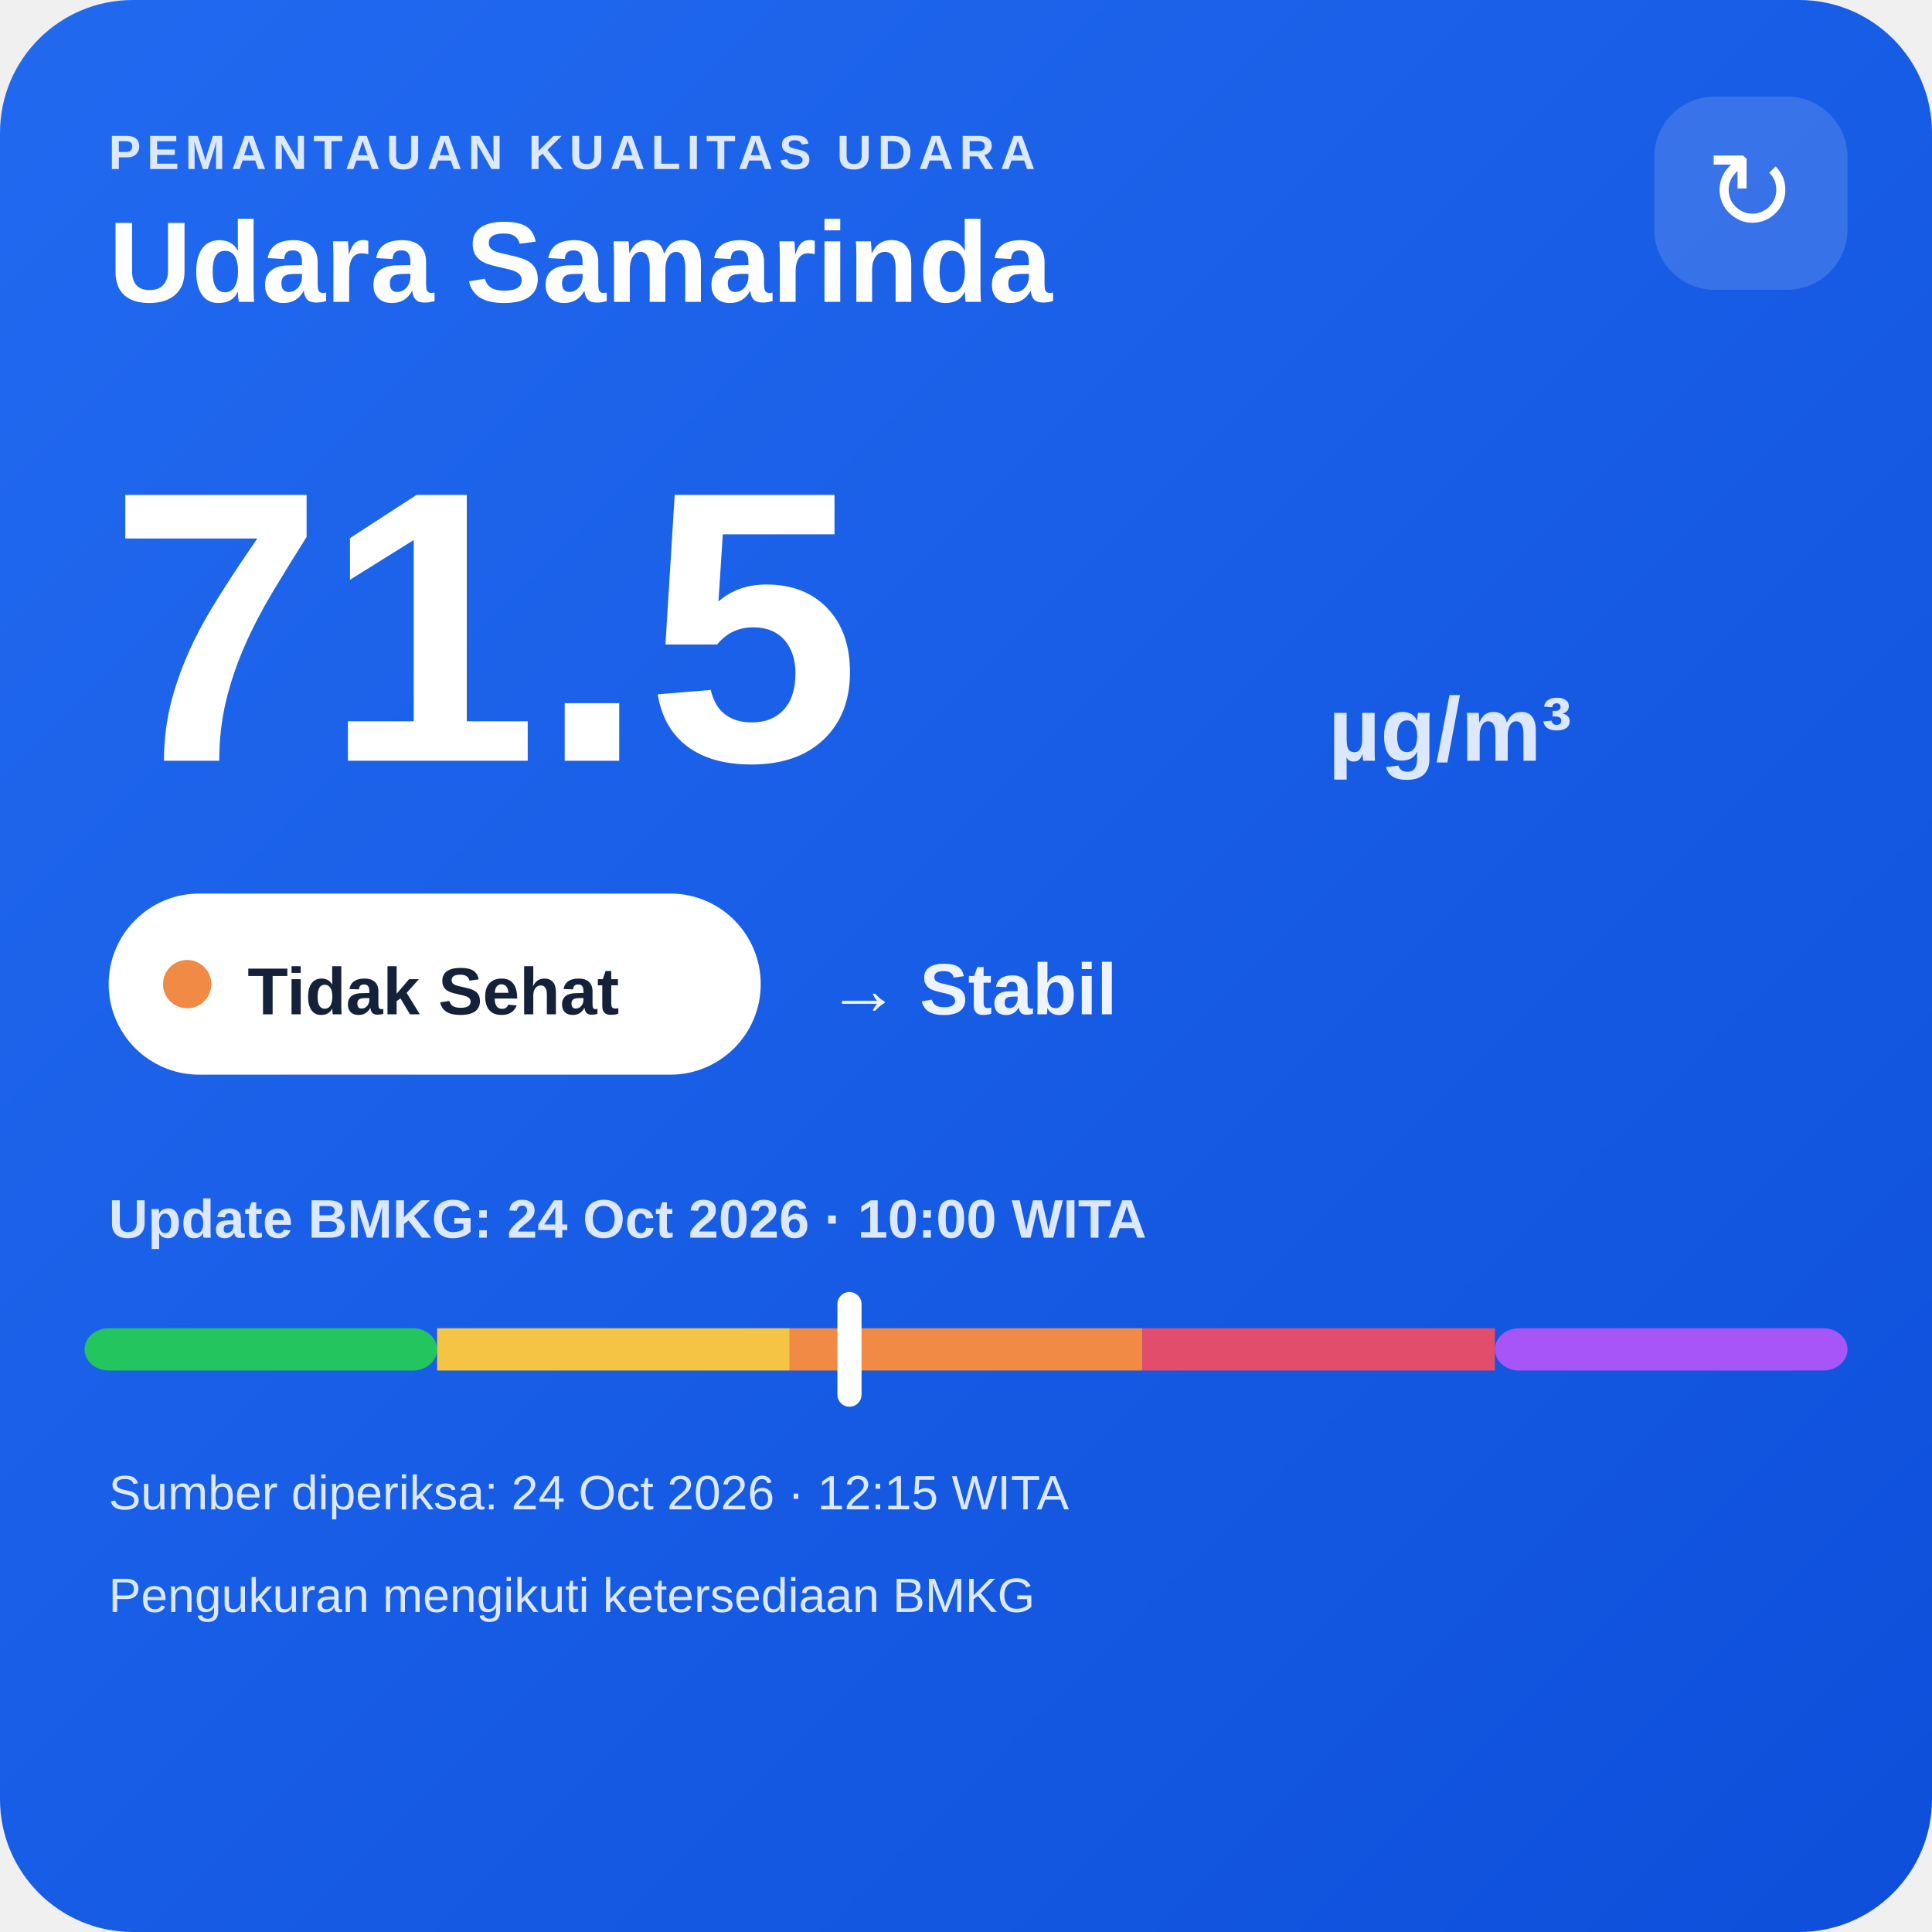
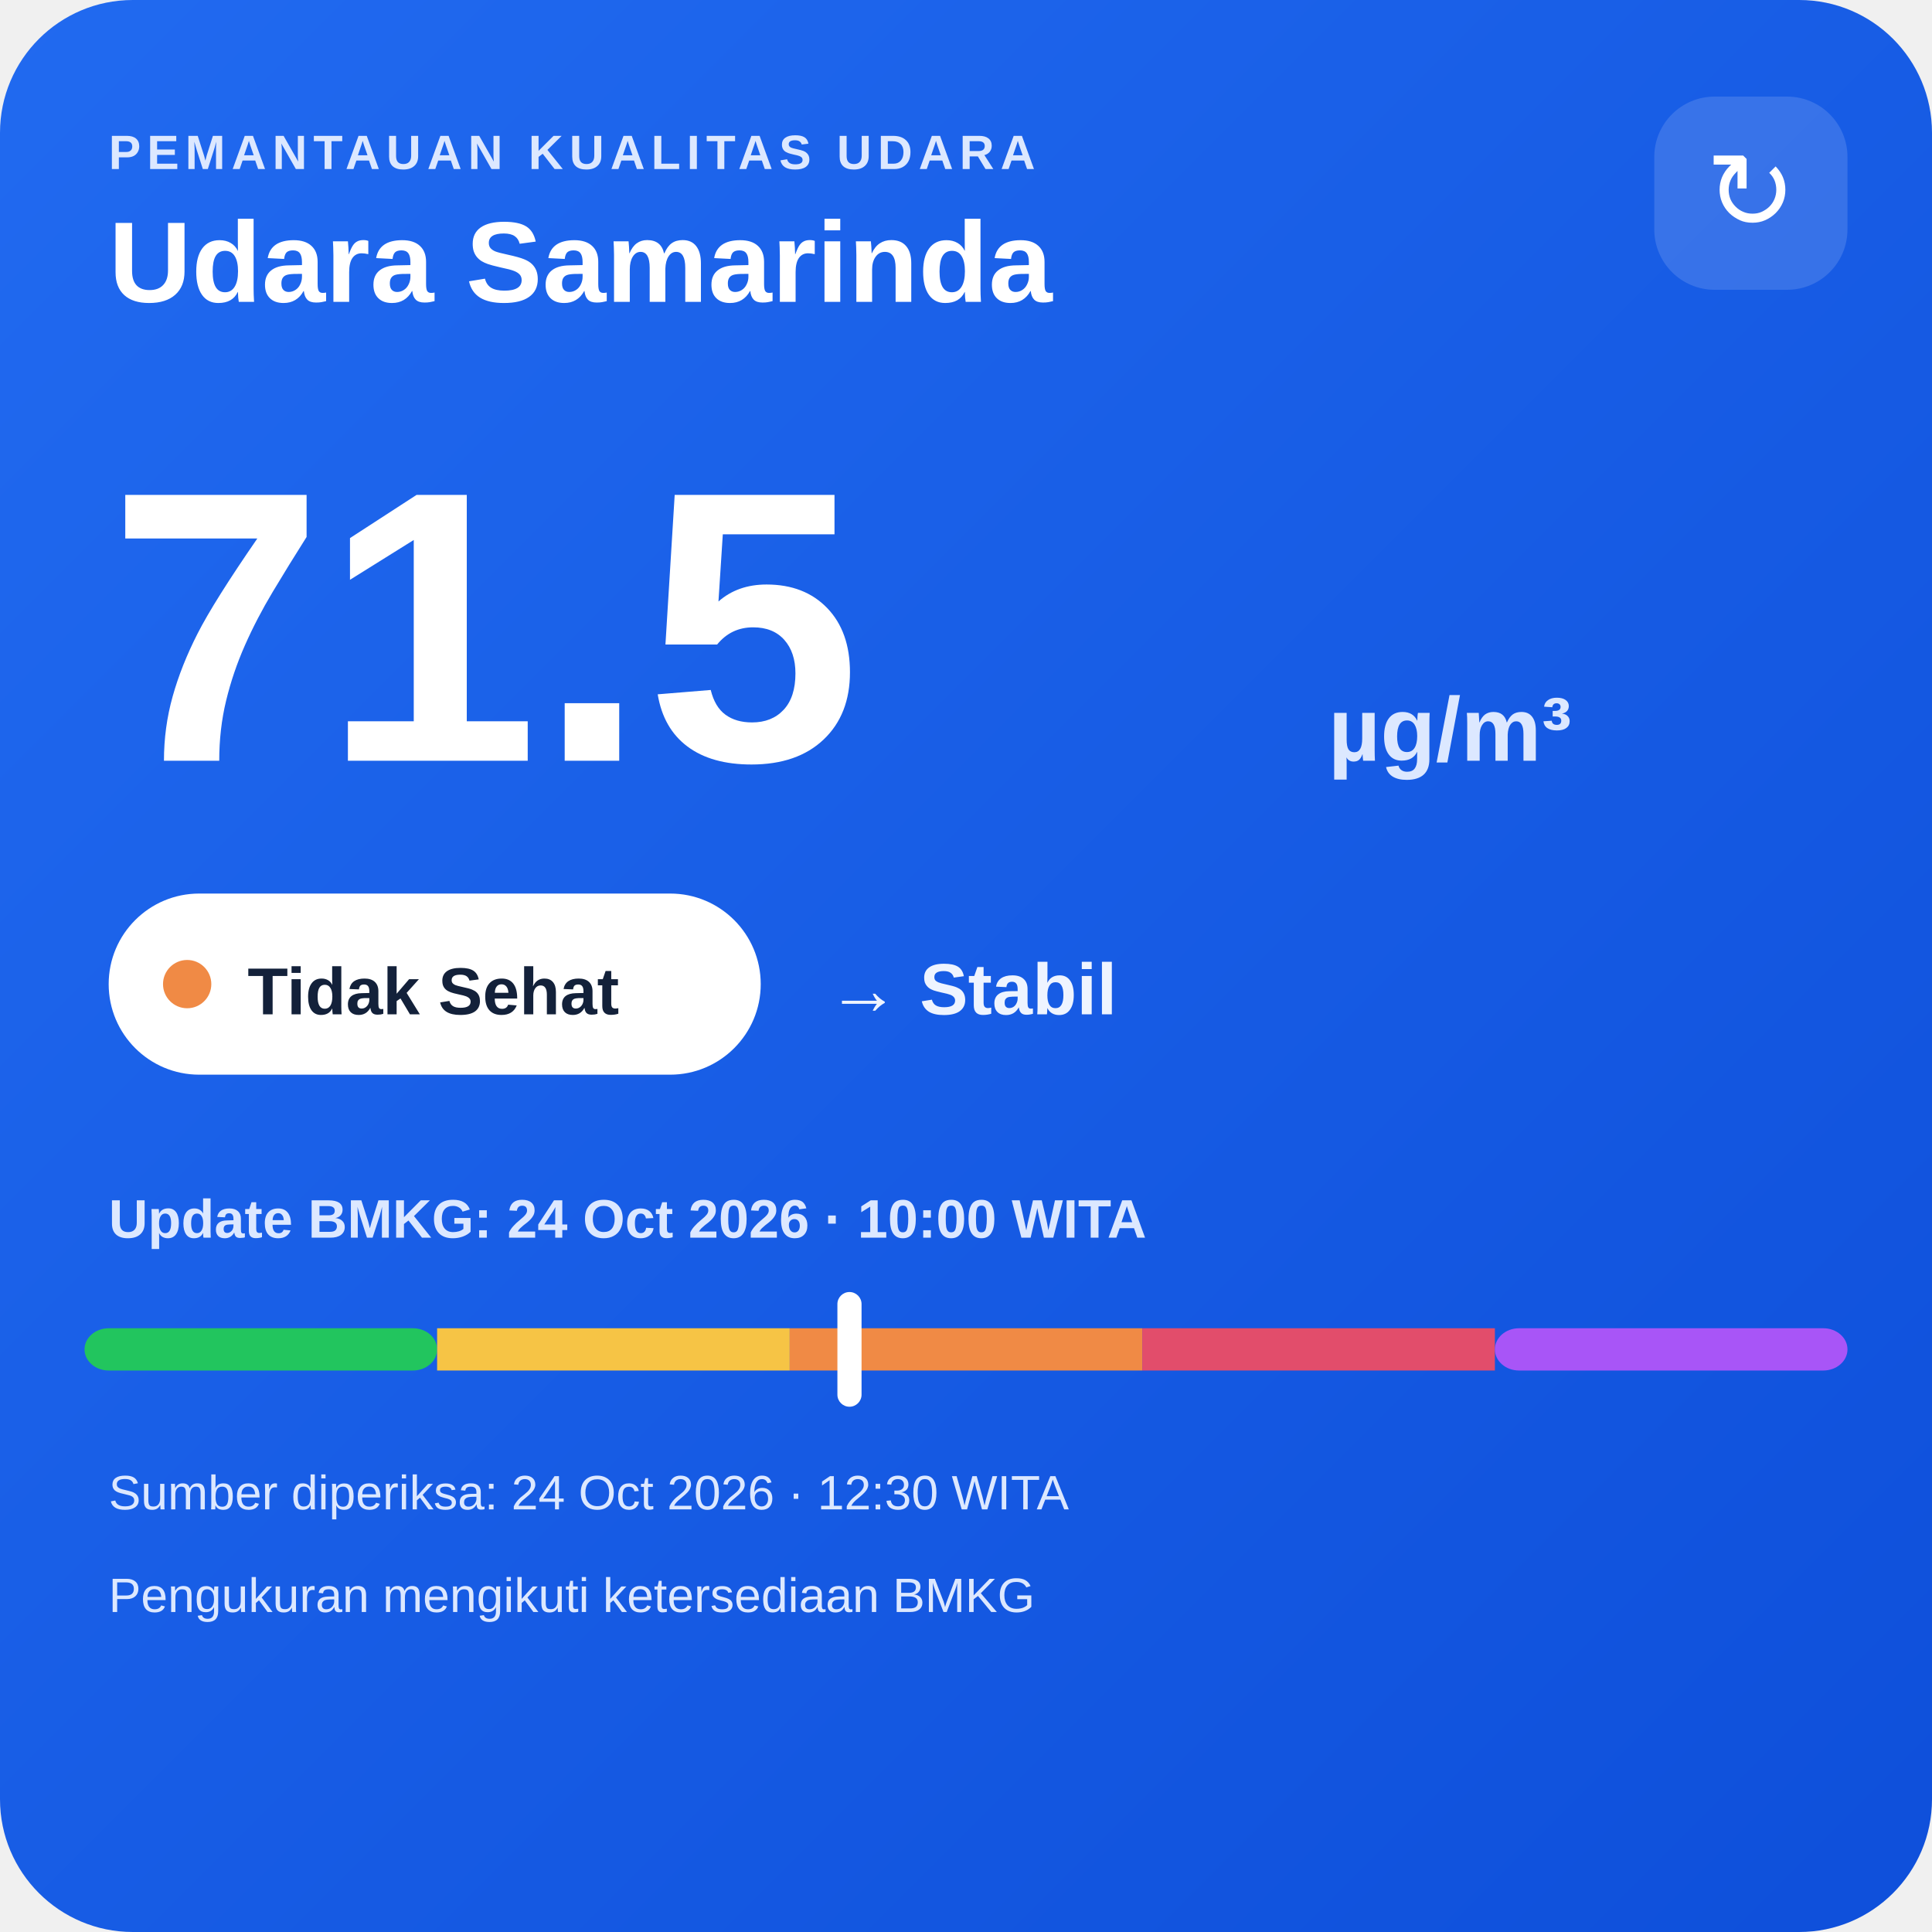
<svg xmlns="http://www.w3.org/2000/svg" width="320" height="320" viewBox="0 0 320 320">
  <defs>
    <linearGradient id="bg" x1="0" y1="0" x2="1" y2="1">
      <stop offset="0" stop-color="#216af0" />
      <stop offset="1" stop-color="#0e4fda" />
    </linearGradient>
  </defs>
  <rect width="320" height="320" rx="22" fill="url(#bg)" />
  <text x="18" y="28" fill="#dce8ff" font-family="Arial,sans-serif" font-size="8" font-weight="700" letter-spacing="1">PEMANTAUAN KUALITAS UDARA</text>
  <text x="18" y="50" fill="#ffffff" font-family="Arial,sans-serif" font-size="19" font-weight="700">Udara Samarinda</text>
  <rect x="274" y="16" width="32" height="32" rx="10" fill="#ffffff" fill-opacity=".14" />
  <text x="290" y="38" text-anchor="middle" fill="#ffffff" font-family="Arial,sans-serif" font-size="18">↻</text>
  <text x="18" y="126" fill="#ffffff" font-family="Arial,sans-serif" font-size="64" font-weight="800">71.5</text>
  <text x="220" y="126" fill="#dce8ff" font-family="Arial,sans-serif" font-size="15" font-weight="700">µg/m³</text>
  <rect x="18" y="148" width="108" height="30" rx="15" fill="#ffffff" />
  <circle cx="31" cy="163" r="4" fill="#f08a45" />
  <text x="41" y="168" fill="#13213a" font-family="Arial,sans-serif" font-size="11" font-weight="700">Tidak Sehat</text>
  <text x="137" y="168" fill="#eef4ff" font-family="Arial,sans-serif" font-size="12" font-weight="700">→ Stabil</text>
  <text x="18" y="205" fill="#dce8ff" font-family="Arial,sans-serif" font-size="9" font-weight="700">Update BMKG: 24 Oct 2026 · 10:00 WITA</text>
  <rect x="14" y="220" width="58.4" height="7" rx="4" fill="#22c55e" />
  <rect x="72.4" y="220" width="58.4" height="7" fill="#f6c445" />
  <rect x="130.8" y="220" width="58.4" height="7" fill="#f08a45" />
  <rect x="189.2" y="220" width="58.4" height="7" fill="#e24d6b" />
  <rect x="247.6" y="220" width="58.4" height="7" rx="4" fill="#a855f7" />
  <rect x="138.7" y="214" width="4" height="19" rx="2" fill="#ffffff" />
-   <text x="18" y="250" fill="#dce8ff" font-family="Arial,sans-serif" font-size="8">Sumber diperiksa: 24 Oct 2026 · 12:15 WITA</text>
+   <text x="18" y="250" fill="#dce8ff" font-family="Arial,sans-serif" font-size="8">Sumber diperiksa: 24 Oct 2026 · 12:30 WITA</text>
  <text x="18" y="267" fill="#dce8ff" font-family="Arial,sans-serif" font-size="8">Pengukuran mengikuti ketersediaan BMKG</text>
</svg>
